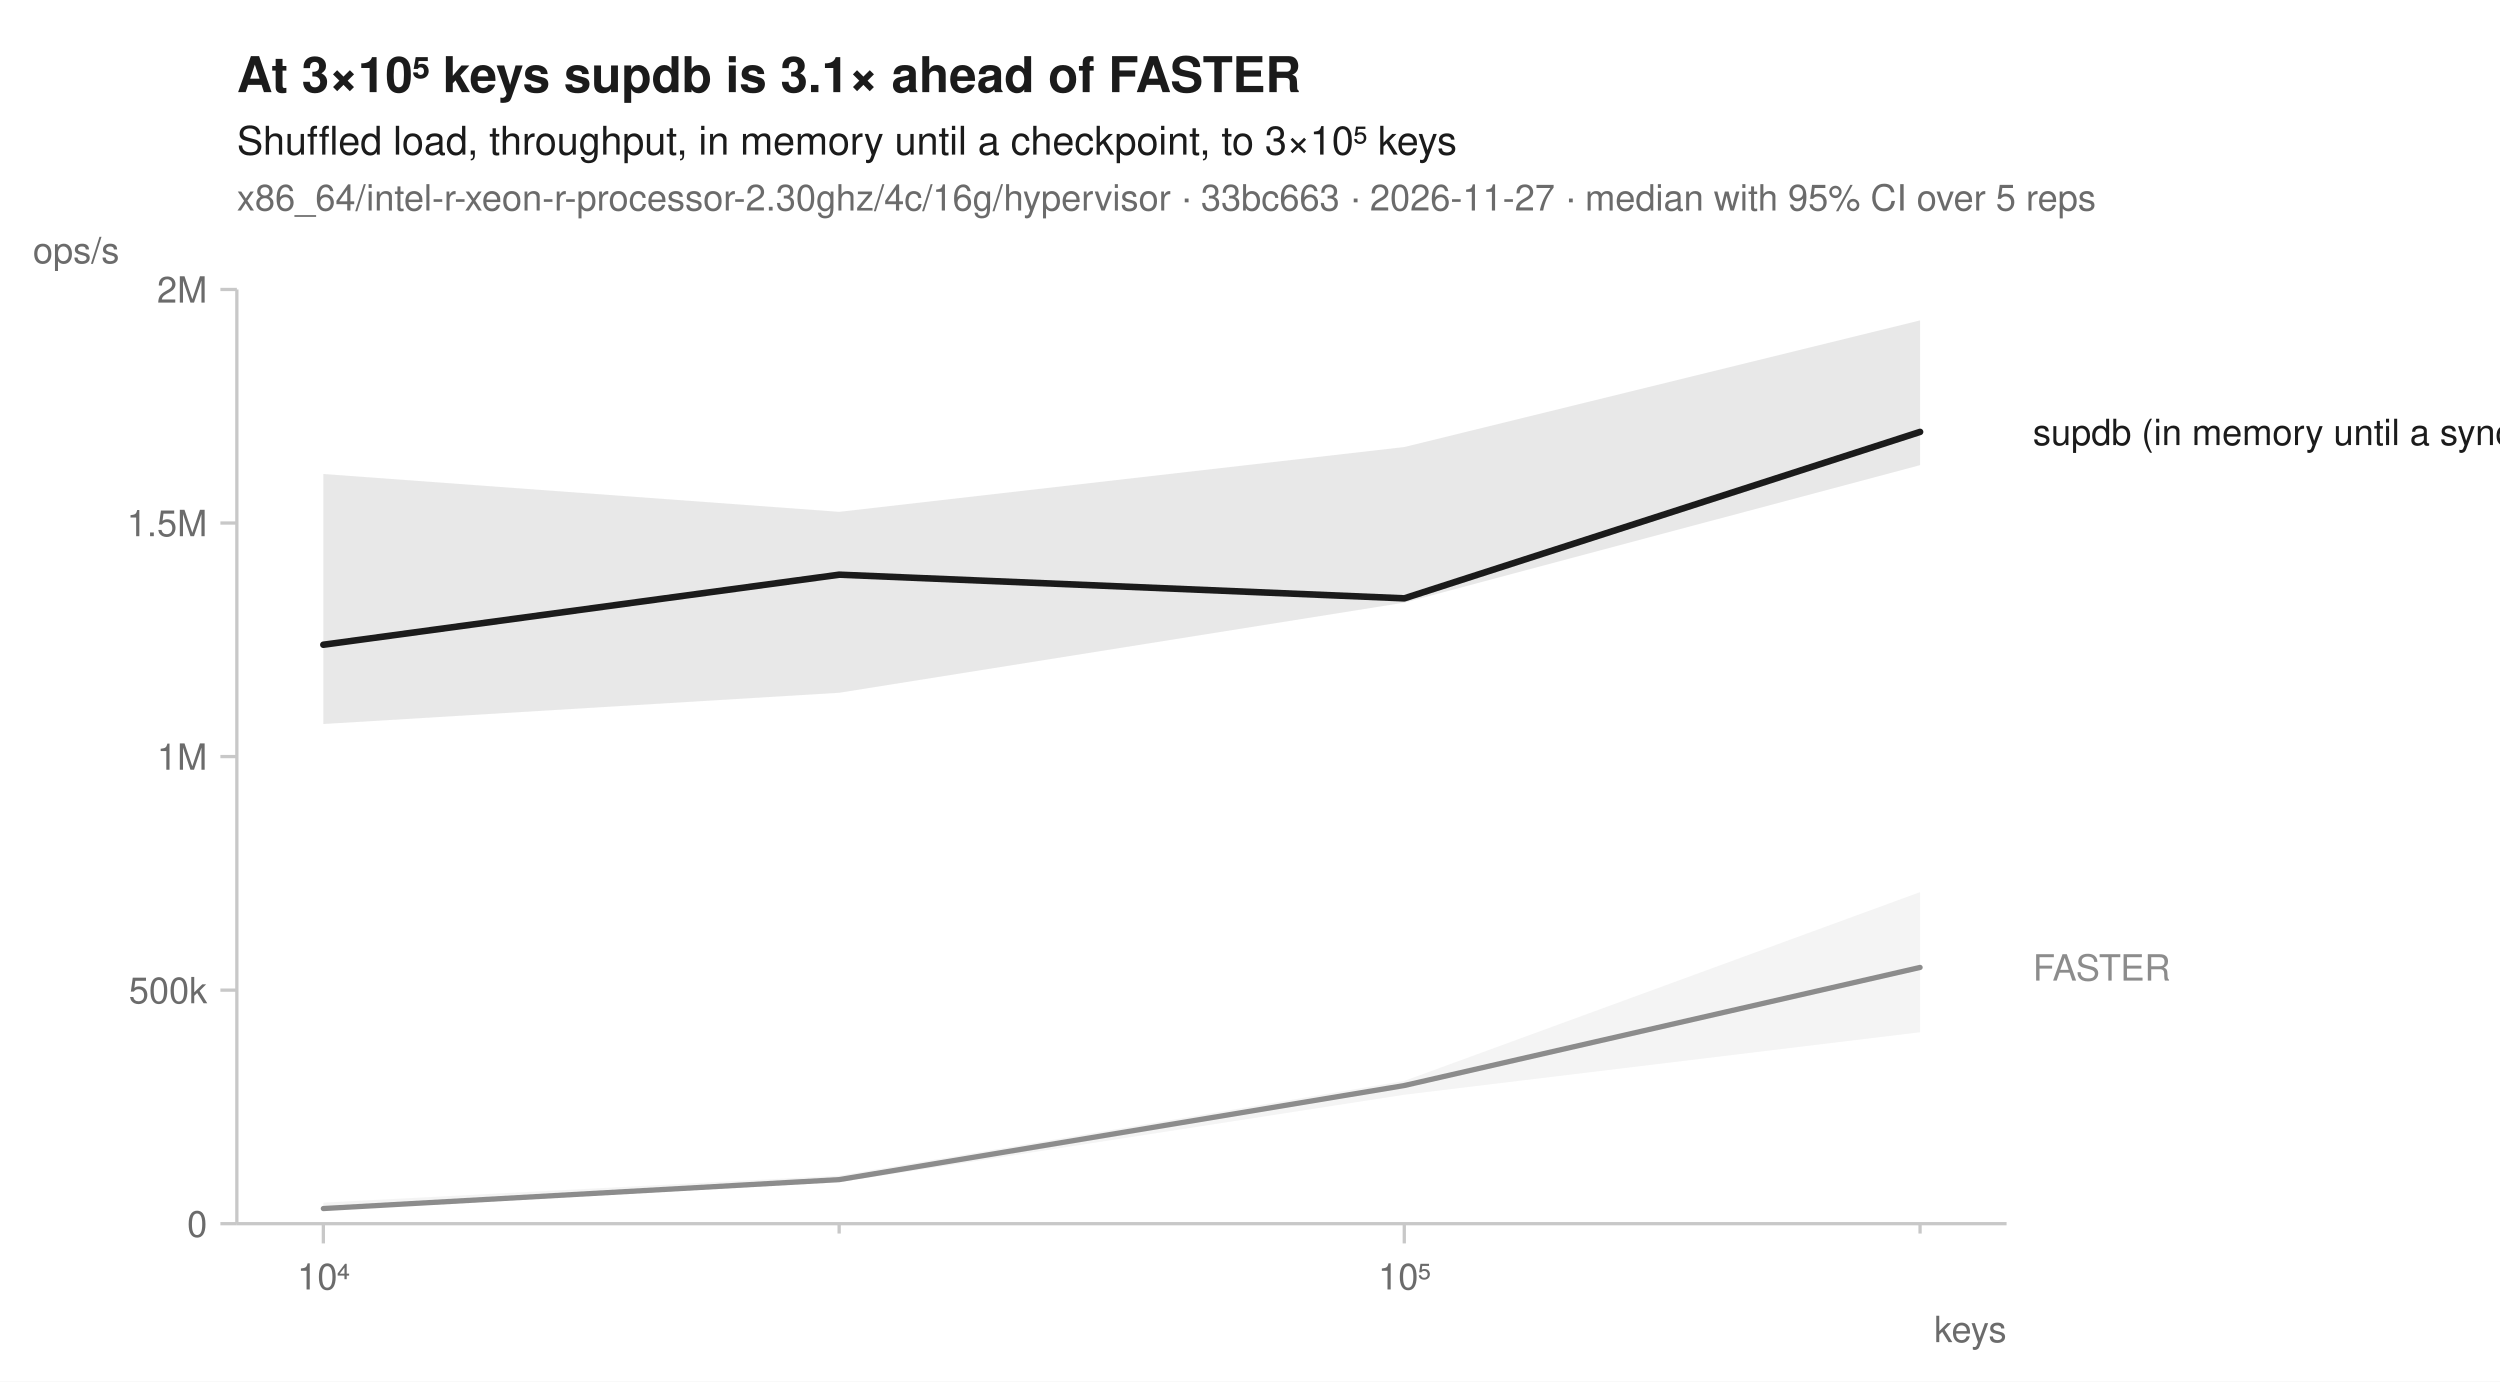
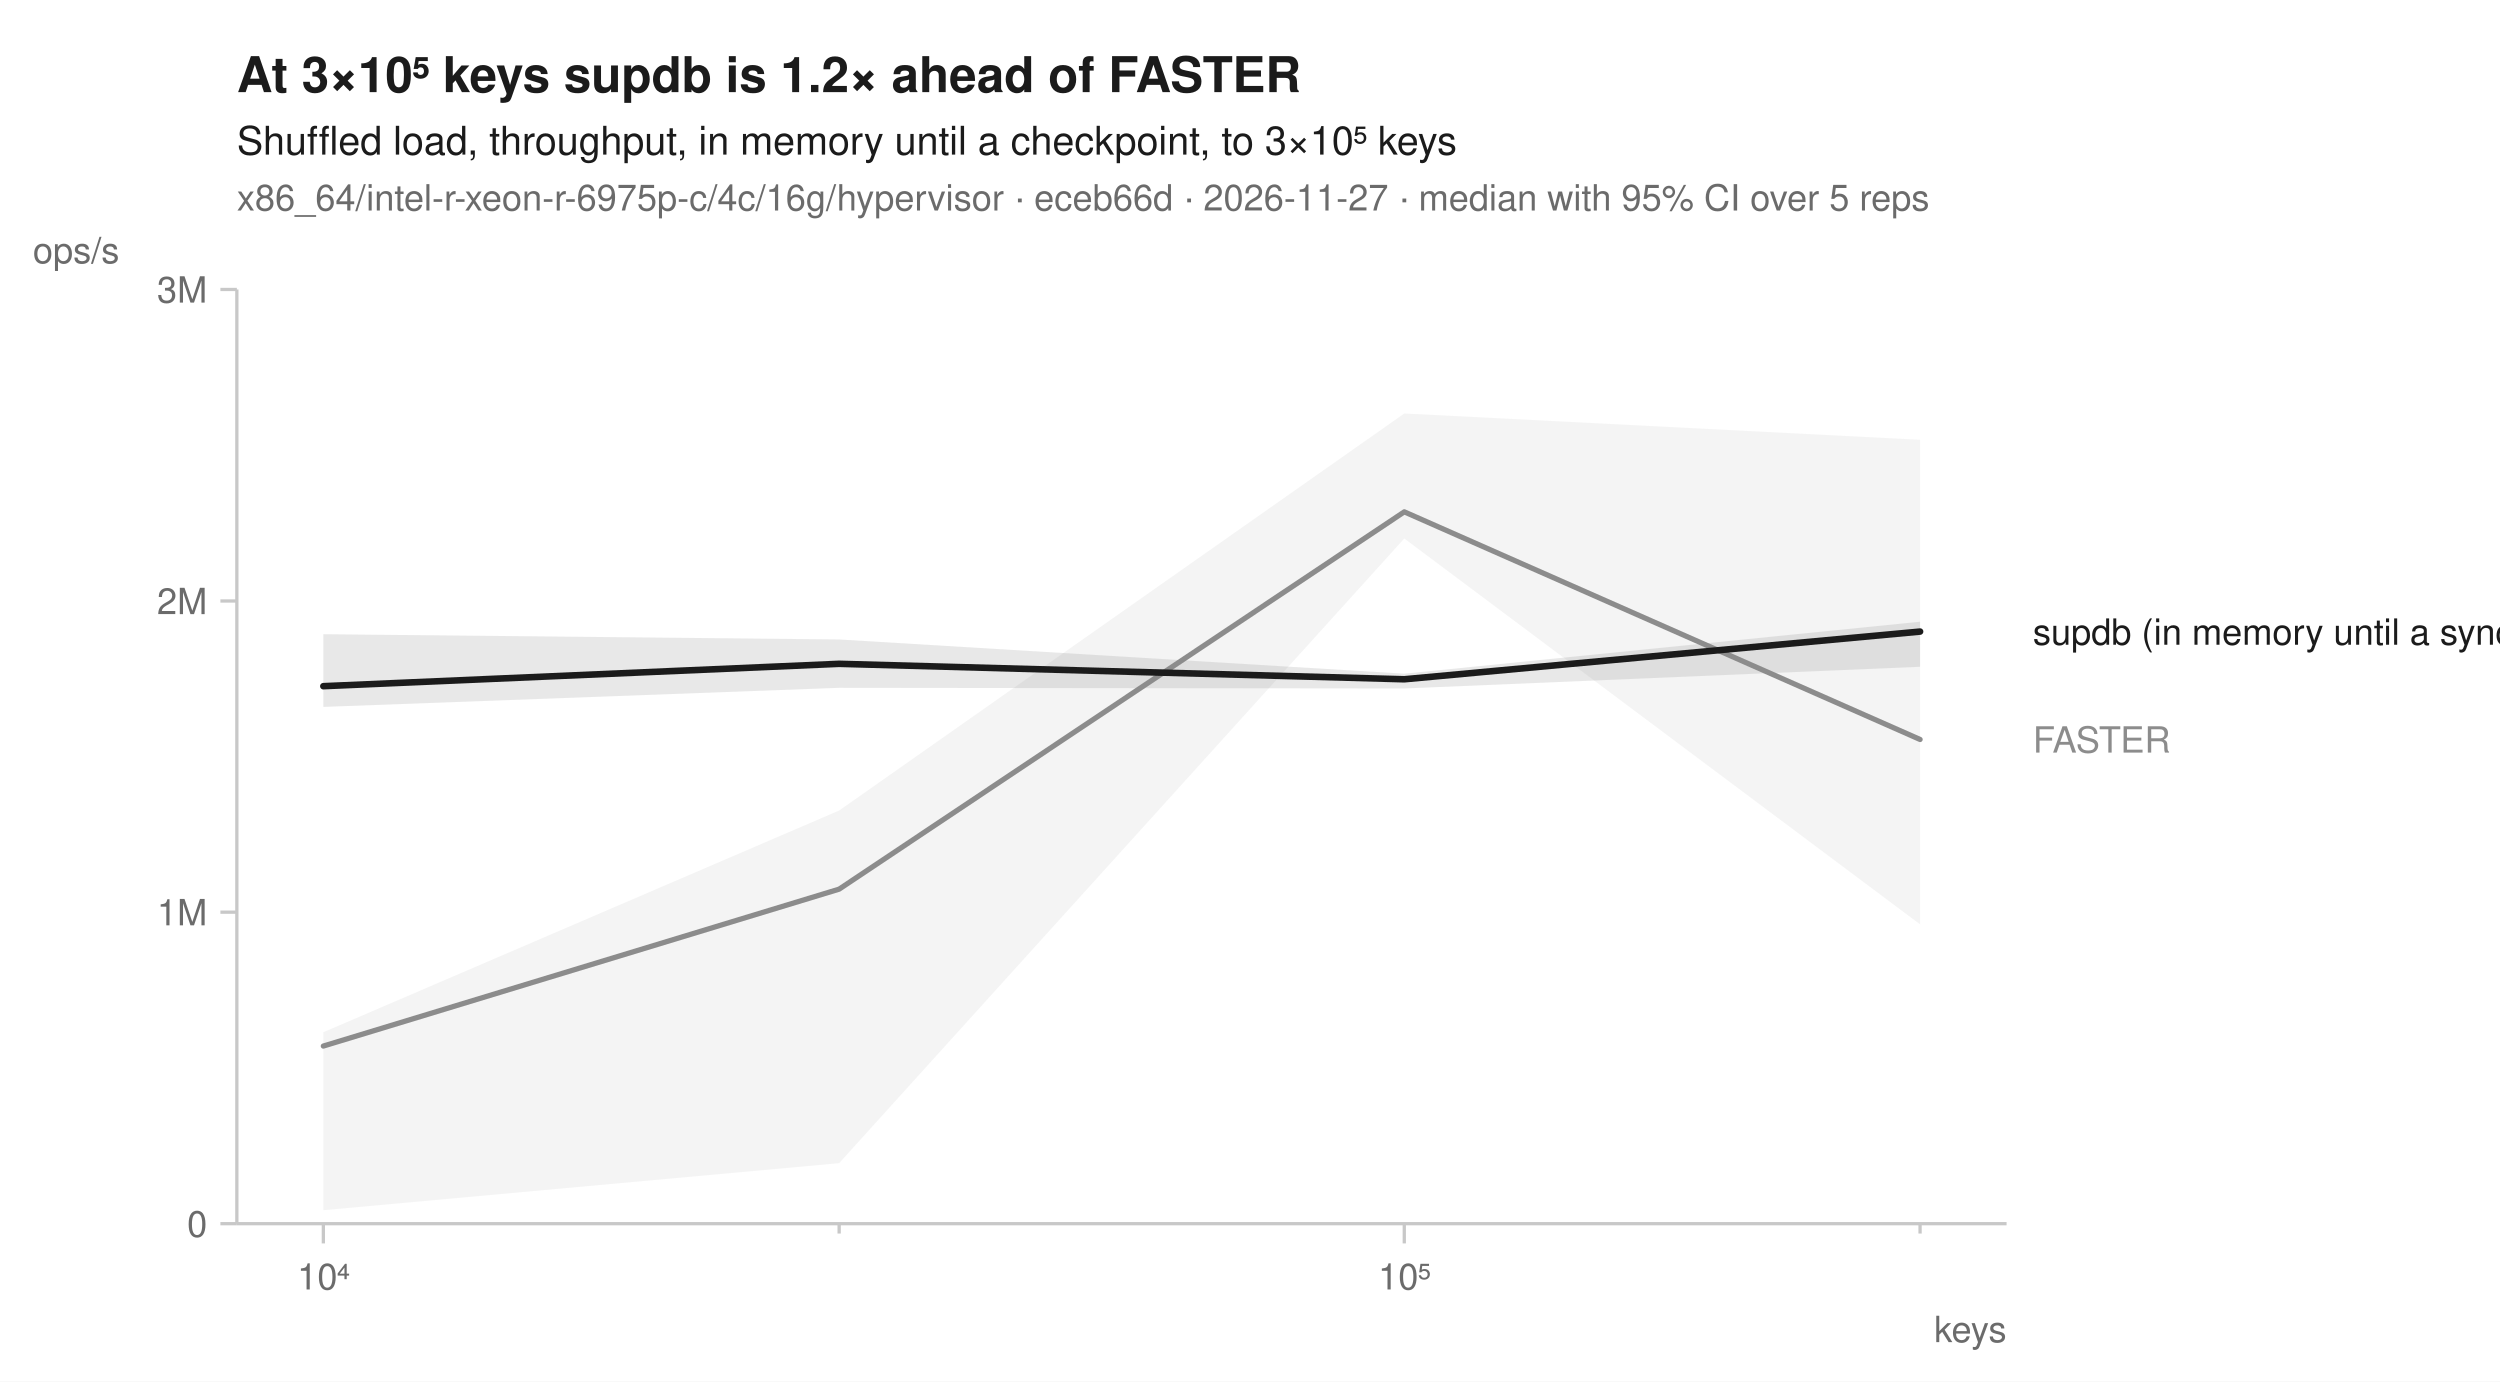
<svg xmlns="http://www.w3.org/2000/svg" width="760" height="420" viewBox="0 0 760 420" font-family="-apple-system, BlinkMacSystemFont, 'Segoe UI', Helvetica, Arial, sans-serif" fill="#1b1b1b">
  <rect width="760" height="420" fill="white" />
-   <text x="72" y="28" font-size="15" font-weight="600">At 3×10⁵ keys supdb is 3.1× ahead of FASTER</text>
+   <text x="72" y="28" font-size="15" font-weight="600">At 3×10⁵ keys supdb is 1.2× ahead of FASTER</text>
  <text x="72" y="47" font-size="12">Shuffled load, throughput, in memory until a checkpoint, to 3×10⁵ keys</text>
-   <text x="72" y="64" font-size="11" fill="#6b6b6b">x86_64/intel-r-xeon-r-processor-2.30ghz/4c/16g/hypervisor · 33bc663 · 2026-11-27 · median with 95% CI over 5 reps</text>
+   <text x="72" y="64" font-size="11" fill="#6b6b6b">x86_64/intel-r-xeon-r-6975p-c/4c/16g/hypervisor · eceb66d · 2026-11-27 · median with 95% CI over 5 reps</text>
  <line x1="72" y1="372" x2="610" y2="372" stroke="#c8c8c8" stroke-width="1" />
  <line x1="72" y1="88" x2="72" y2="372" stroke="#c8c8c8" stroke-width="1" />
  <line x1="98.3" y1="372" x2="98.3" y2="378" stroke="#c8c8c8" stroke-width="1" />
  <text x="98.3" y="392" font-size="11" text-anchor="middle" fill="#6b6b6b">10⁴</text>
  <line x1="255.1" y1="372" x2="255.1" y2="375" stroke="#c8c8c8" stroke-width="1" />
  <line x1="426.9" y1="372" x2="426.9" y2="378" stroke="#c8c8c8" stroke-width="1" />
  <text x="426.9" y="392" font-size="11" text-anchor="middle" fill="#6b6b6b">10⁵</text>
  <line x1="583.7" y1="372" x2="583.7" y2="375" stroke="#c8c8c8" stroke-width="1" />
  <text x="610" y="408" font-size="11" text-anchor="end" fill="#6b6b6b">keys</text>
  <line x1="67" y1="372.0" x2="72" y2="372.0" stroke="#c8c8c8" stroke-width="1" />
  <text x="63" y="376.0" font-size="11" text-anchor="end" fill="#6b6b6b">0</text>
-   <line x1="67" y1="301.0" x2="72" y2="301.0" stroke="#c8c8c8" stroke-width="1" />
-   <text x="63" y="305.0" font-size="11" text-anchor="end" fill="#6b6b6b">500k</text>
-   <line x1="67" y1="230.0" x2="72" y2="230.0" stroke="#c8c8c8" stroke-width="1" />
-   <text x="63" y="234.0" font-size="11" text-anchor="end" fill="#6b6b6b">1M</text>
-   <line x1="67" y1="159.0" x2="72" y2="159.0" stroke="#c8c8c8" stroke-width="1" />
-   <text x="63" y="163.0" font-size="11" text-anchor="end" fill="#6b6b6b">1.5M</text>
+   <line x1="67" y1="277.3" x2="72" y2="277.3" stroke="#c8c8c8" stroke-width="1" />
+   <text x="63" y="281.3" font-size="11" text-anchor="end" fill="#6b6b6b">1M</text>
+   <line x1="67" y1="182.7" x2="72" y2="182.7" stroke="#c8c8c8" stroke-width="1" />
+   <text x="63" y="186.7" font-size="11" text-anchor="end" fill="#6b6b6b">2M</text>
  <line x1="67" y1="88.0" x2="72" y2="88.0" stroke="#c8c8c8" stroke-width="1" />
-   <text x="63" y="92.0" font-size="11" text-anchor="end" fill="#6b6b6b">2M</text>
+   <text x="63" y="92.0" font-size="11" text-anchor="end" fill="#6b6b6b">3M</text>
  <text x="10" y="80" font-size="11" text-anchor="start" fill="#6b6b6b">ops/s</text>
-   <path d="M98.3,365.6 L255.1,357.4 L426.9,328.6 L583.7,271.2 L583.7,313.8 L426.9,332.8 L255.1,359.4 L98.3,367.8 Z" fill="#8c8c8c" fill-opacity="0.10" />
-   <path d="M98.3,144.1 L255.1,155.6 L426.9,135.9 L583.7,97.4 L583.7,141.4 L426.9,183.2 L255.1,210.6 L98.3,220.1 Z" fill="#1b1b1b" fill-opacity="0.10" />
-   <path d="M98.3,367.4 L255.1,358.6 L426.9,330.0 L583.7,294.1 " fill="none" stroke="#8c8c8c" stroke-width="1.6" stroke-linejoin="round" stroke-linecap="round" />
-   <path d="M98.3,196.0 L255.1,174.7 L426.9,181.9 L583.7,131.3 " fill="none" stroke="#1b1b1b" stroke-width="2" stroke-linejoin="round" stroke-linecap="round" />
-   <text x="618.0" y="135.3" font-size="11" fill="#1b1b1b">supdb (in memory until a sync)</text>
-   <text x="618.0" y="298.1" font-size="11" fill="#8c8c8c">FASTER</text>
+   <path d="M98.3,313.8 L255.1,246.4 L426.9,125.7 L583.7,133.7 L583.7,281.0 L426.9,163.7 L255.1,353.6 L98.3,367.9 Z" fill="#8c8c8c" fill-opacity="0.10" />
+   <path d="M98.3,192.8 L255.1,194.4 L426.9,204.8 L583.7,189.0 L583.7,202.7 L426.9,209.3 L255.1,209.1 L98.3,214.9 Z" fill="#1b1b1b" fill-opacity="0.10" />
+   <path d="M98.3,318.0 L255.1,270.3 L426.9,155.6 L583.7,224.8 " fill="none" stroke="#8c8c8c" stroke-width="1.6" stroke-linejoin="round" stroke-linecap="round" />
+   <path d="M98.3,208.6 L255.1,201.8 L426.9,206.5 L583.7,192.0 " fill="none" stroke="#1b1b1b" stroke-width="2" stroke-linejoin="round" stroke-linecap="round" />
+   <text x="618.0" y="196.0" font-size="11" fill="#1b1b1b">supdb (in memory until a sync)</text>
+   <text x="618.0" y="228.8" font-size="11" fill="#8c8c8c">FASTER</text>
</svg>
